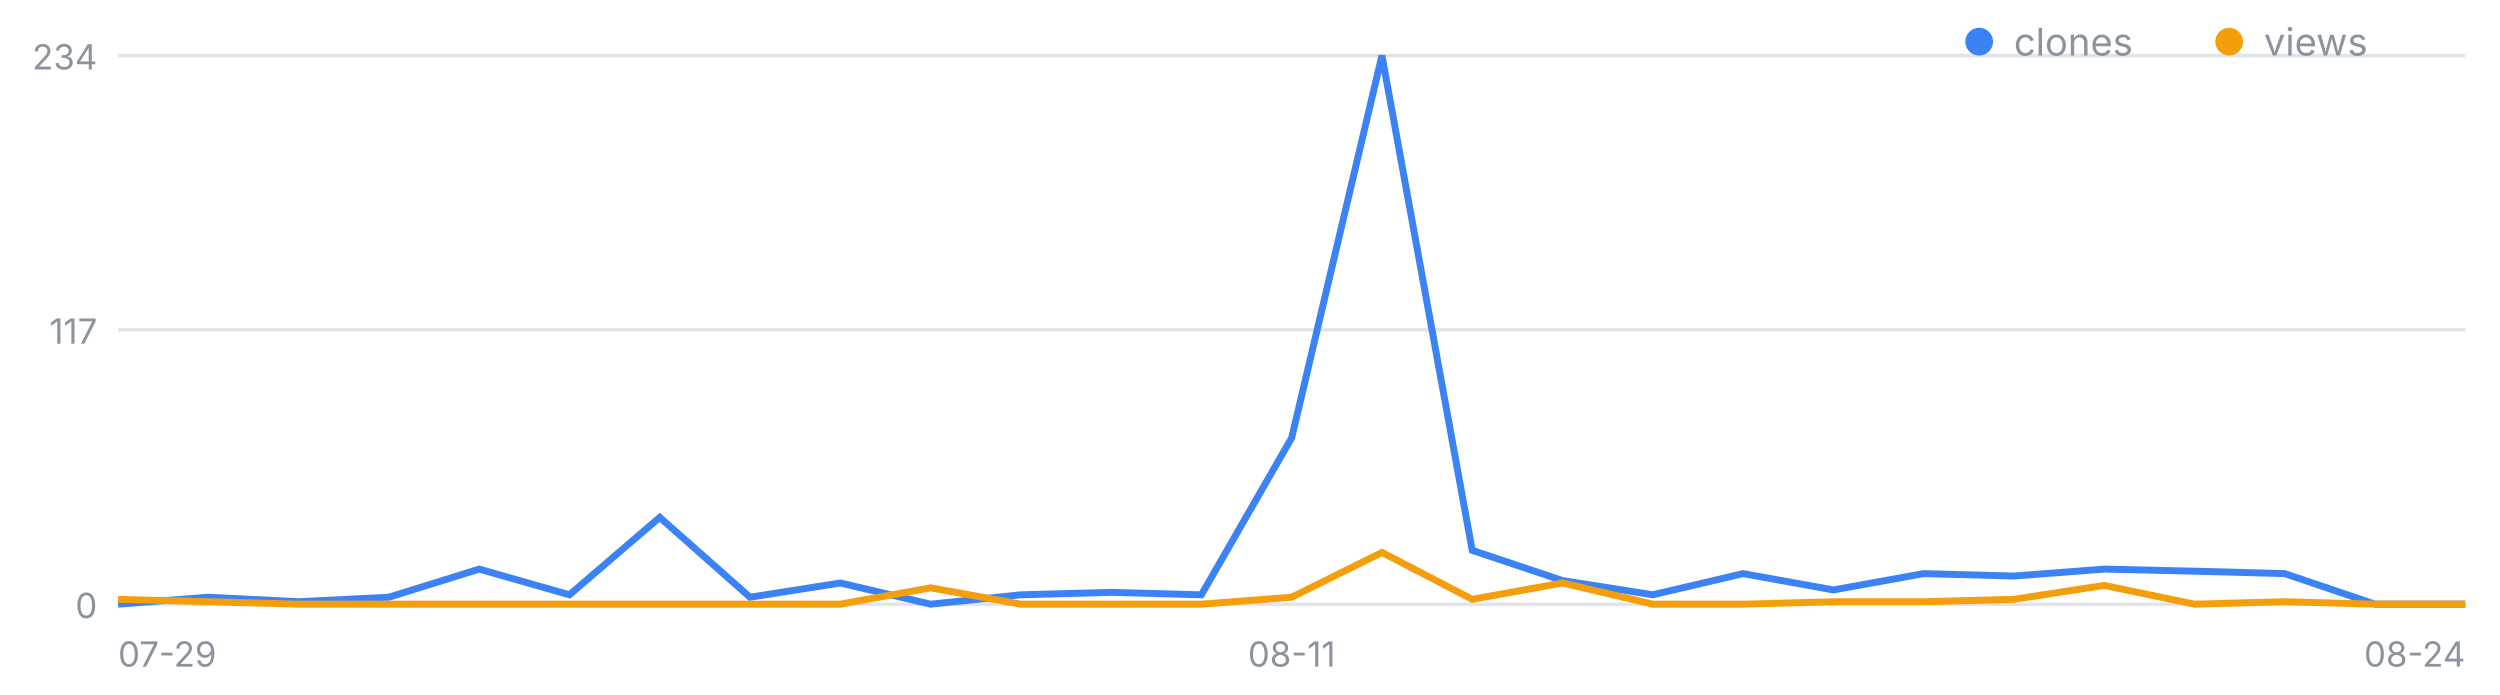
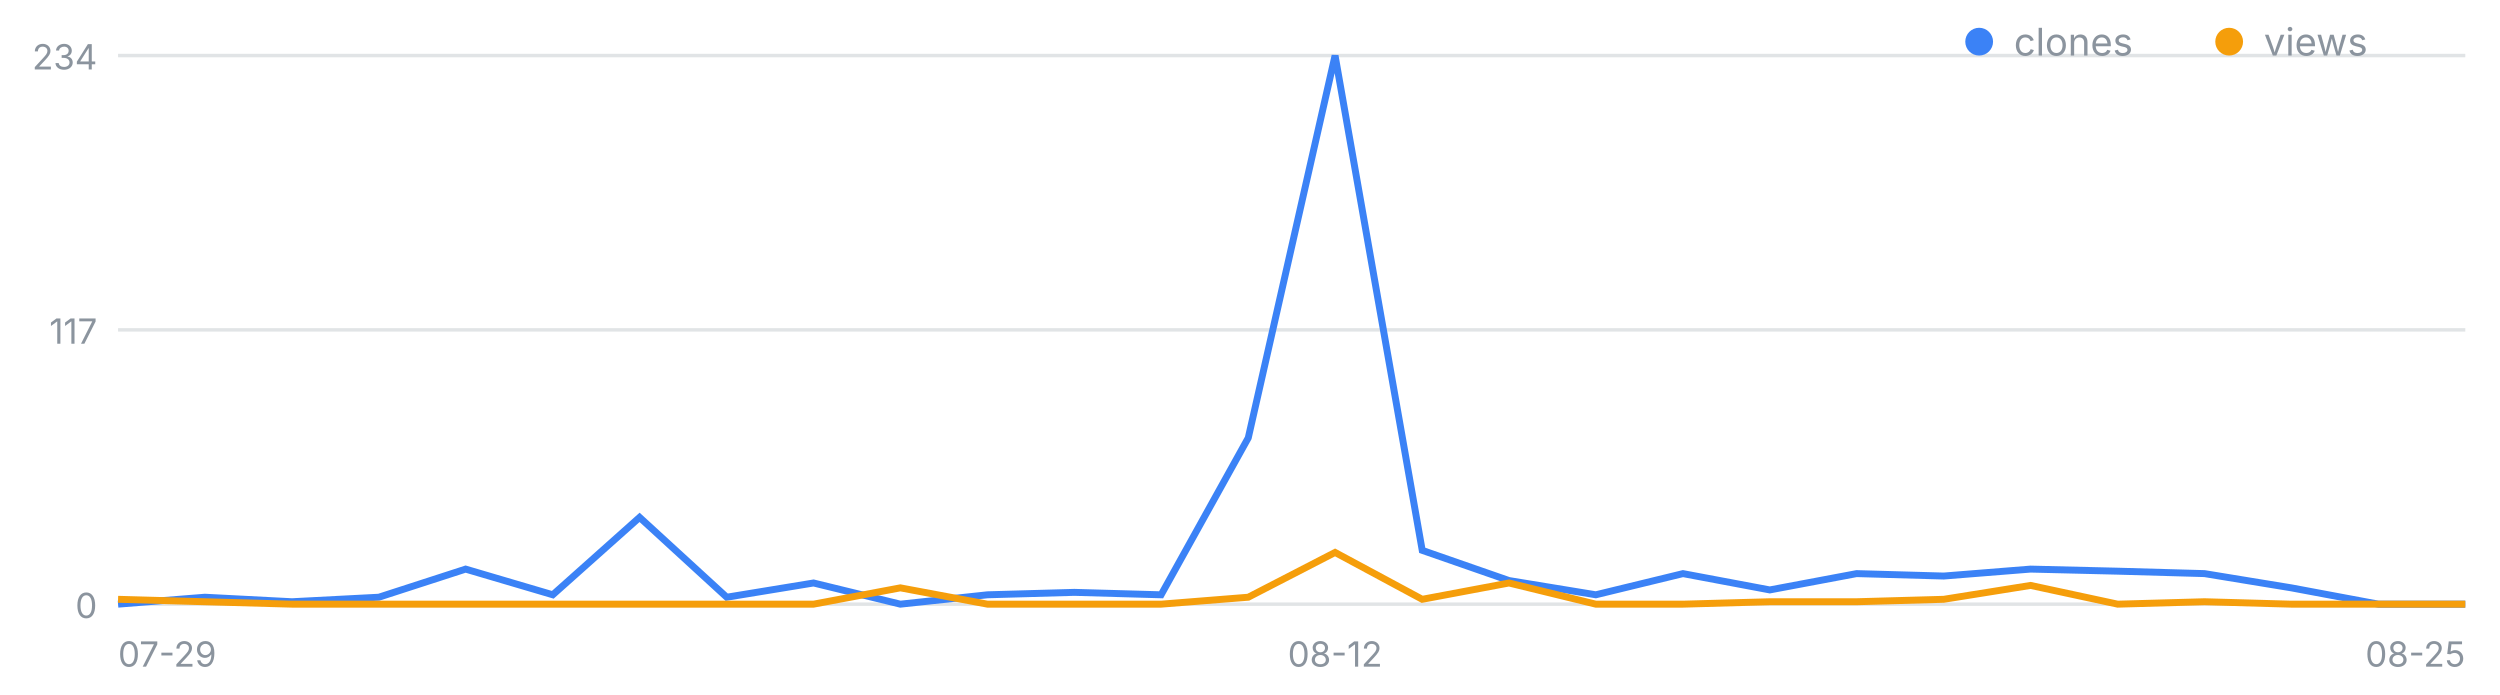
<svg xmlns="http://www.w3.org/2000/svg" width="720" height="200" viewBox="0 0 720 200" font-family="-apple-system,Segoe UI,sans-serif" role="img" aria-label="일별 클론·조회 추이">
  <line x1="34" y1="174.0" x2="710" y2="174.0" stroke="#8b949e" stroke-opacity=".25" />
  <text x="28" y="178.0" font-size="10" fill="#8b949e" text-anchor="end">0</text>
  <line x1="34" y1="95.0" x2="710" y2="95.0" stroke="#8b949e" stroke-opacity=".25" />
  <text x="28" y="99.0" font-size="10" fill="#8b949e" text-anchor="end">117</text>
  <line x1="34" y1="16.0" x2="710" y2="16.0" stroke="#8b949e" stroke-opacity=".25" />
  <text x="28" y="20.0" font-size="10" fill="#8b949e" text-anchor="end">234</text>
  <text x="34.0" y="192" font-size="10" fill="#8b949e" text-anchor="start">07-29</text>
-   <text x="372.0" y="192" font-size="10" fill="#8b949e" text-anchor="middle">08-11</text>
-   <text x="710.0" y="192" font-size="10" fill="#8b949e" text-anchor="end">08-24</text>
-   <polyline fill="none" stroke="#3b82f6" stroke-width="2" points="34.0,174.0 60.0,172.0 86.0,173.3 112.0,172.0 138.0,163.9 164.0,171.3 190.0,149.0 216.0,172.0 242.0,167.9 268.0,174.0 294.0,171.3 320.0,170.6 346.0,171.3 372.0,126.1 398.0,16.0 424.0,158.5 450.0,167.2 476.0,171.3 502.0,165.2 528.0,169.9 554.0,165.2 580.0,165.9 606.0,163.9 632.0,164.5 658.0,165.2 684.0,174.0 710.0,174.0" />
-   <polyline fill="none" stroke="#f59e0b" stroke-width="2" points="34.0,172.6 60.0,173.3 86.0,174.0 112.0,174.0 138.0,174.0 164.0,174.0 190.0,174.0 216.0,174.0 242.0,174.0 268.0,169.3 294.0,174.0 320.0,174.0 346.0,174.0 372.0,172.0 398.0,159.1 424.0,172.6 450.0,167.9 476.0,174.0 502.0,174.0 528.0,173.3 554.0,173.3 580.0,172.6 606.0,168.6 632.0,174.0 658.0,173.3 684.0,174.0 710.0,174.0" />
+   <text x="384.5" y="192" font-size="10" fill="#8b949e" text-anchor="middle">08-12</text>
+   <text x="710.0" y="192" font-size="10" fill="#8b949e" text-anchor="end">08-25</text>
+   <polyline fill="none" stroke="#3b82f6" stroke-width="2" points="34.0,174.0 59.0,172.0 84.1,173.3 109.1,172.0 134.1,163.9 159.2,171.3 184.2,149.0 209.3,172.0 234.3,167.9 259.3,174.0 284.4,171.3 309.4,170.6 334.4,171.3 359.5,126.1 384.5,16.0 409.6,158.5 434.6,167.2 459.6,171.3 484.7,165.2 509.7,169.9 534.7,165.2 559.8,165.9 584.8,163.9 609.9,164.5 634.9,165.2 659.9,169.3 685.0,174.0 710.0,174.0" />
+   <polyline fill="none" stroke="#f59e0b" stroke-width="2" points="34.0,172.6 59.0,173.3 84.1,174.0 109.1,174.0 134.1,174.0 159.2,174.0 184.2,174.0 209.3,174.0 234.3,174.0 259.3,169.3 284.4,174.0 309.4,174.0 334.4,174.0 359.5,172.0 384.5,159.1 409.6,172.6 434.6,167.9 459.6,174.0 484.7,174.0 509.7,173.3 534.7,173.3 559.8,172.6 584.8,168.6 609.9,174.0 634.9,173.3 659.9,174.0 685.0,174.0 710.0,174.0" />
  <circle cx="570" cy="12" r="4" fill="#3b82f6" />
  <text x="580" y="16" font-size="11" fill="#8b949e">clones</text>
  <circle cx="642" cy="12" r="4" fill="#f59e0b" />
  <text x="652" y="16" font-size="11" fill="#8b949e">views</text>
</svg>
